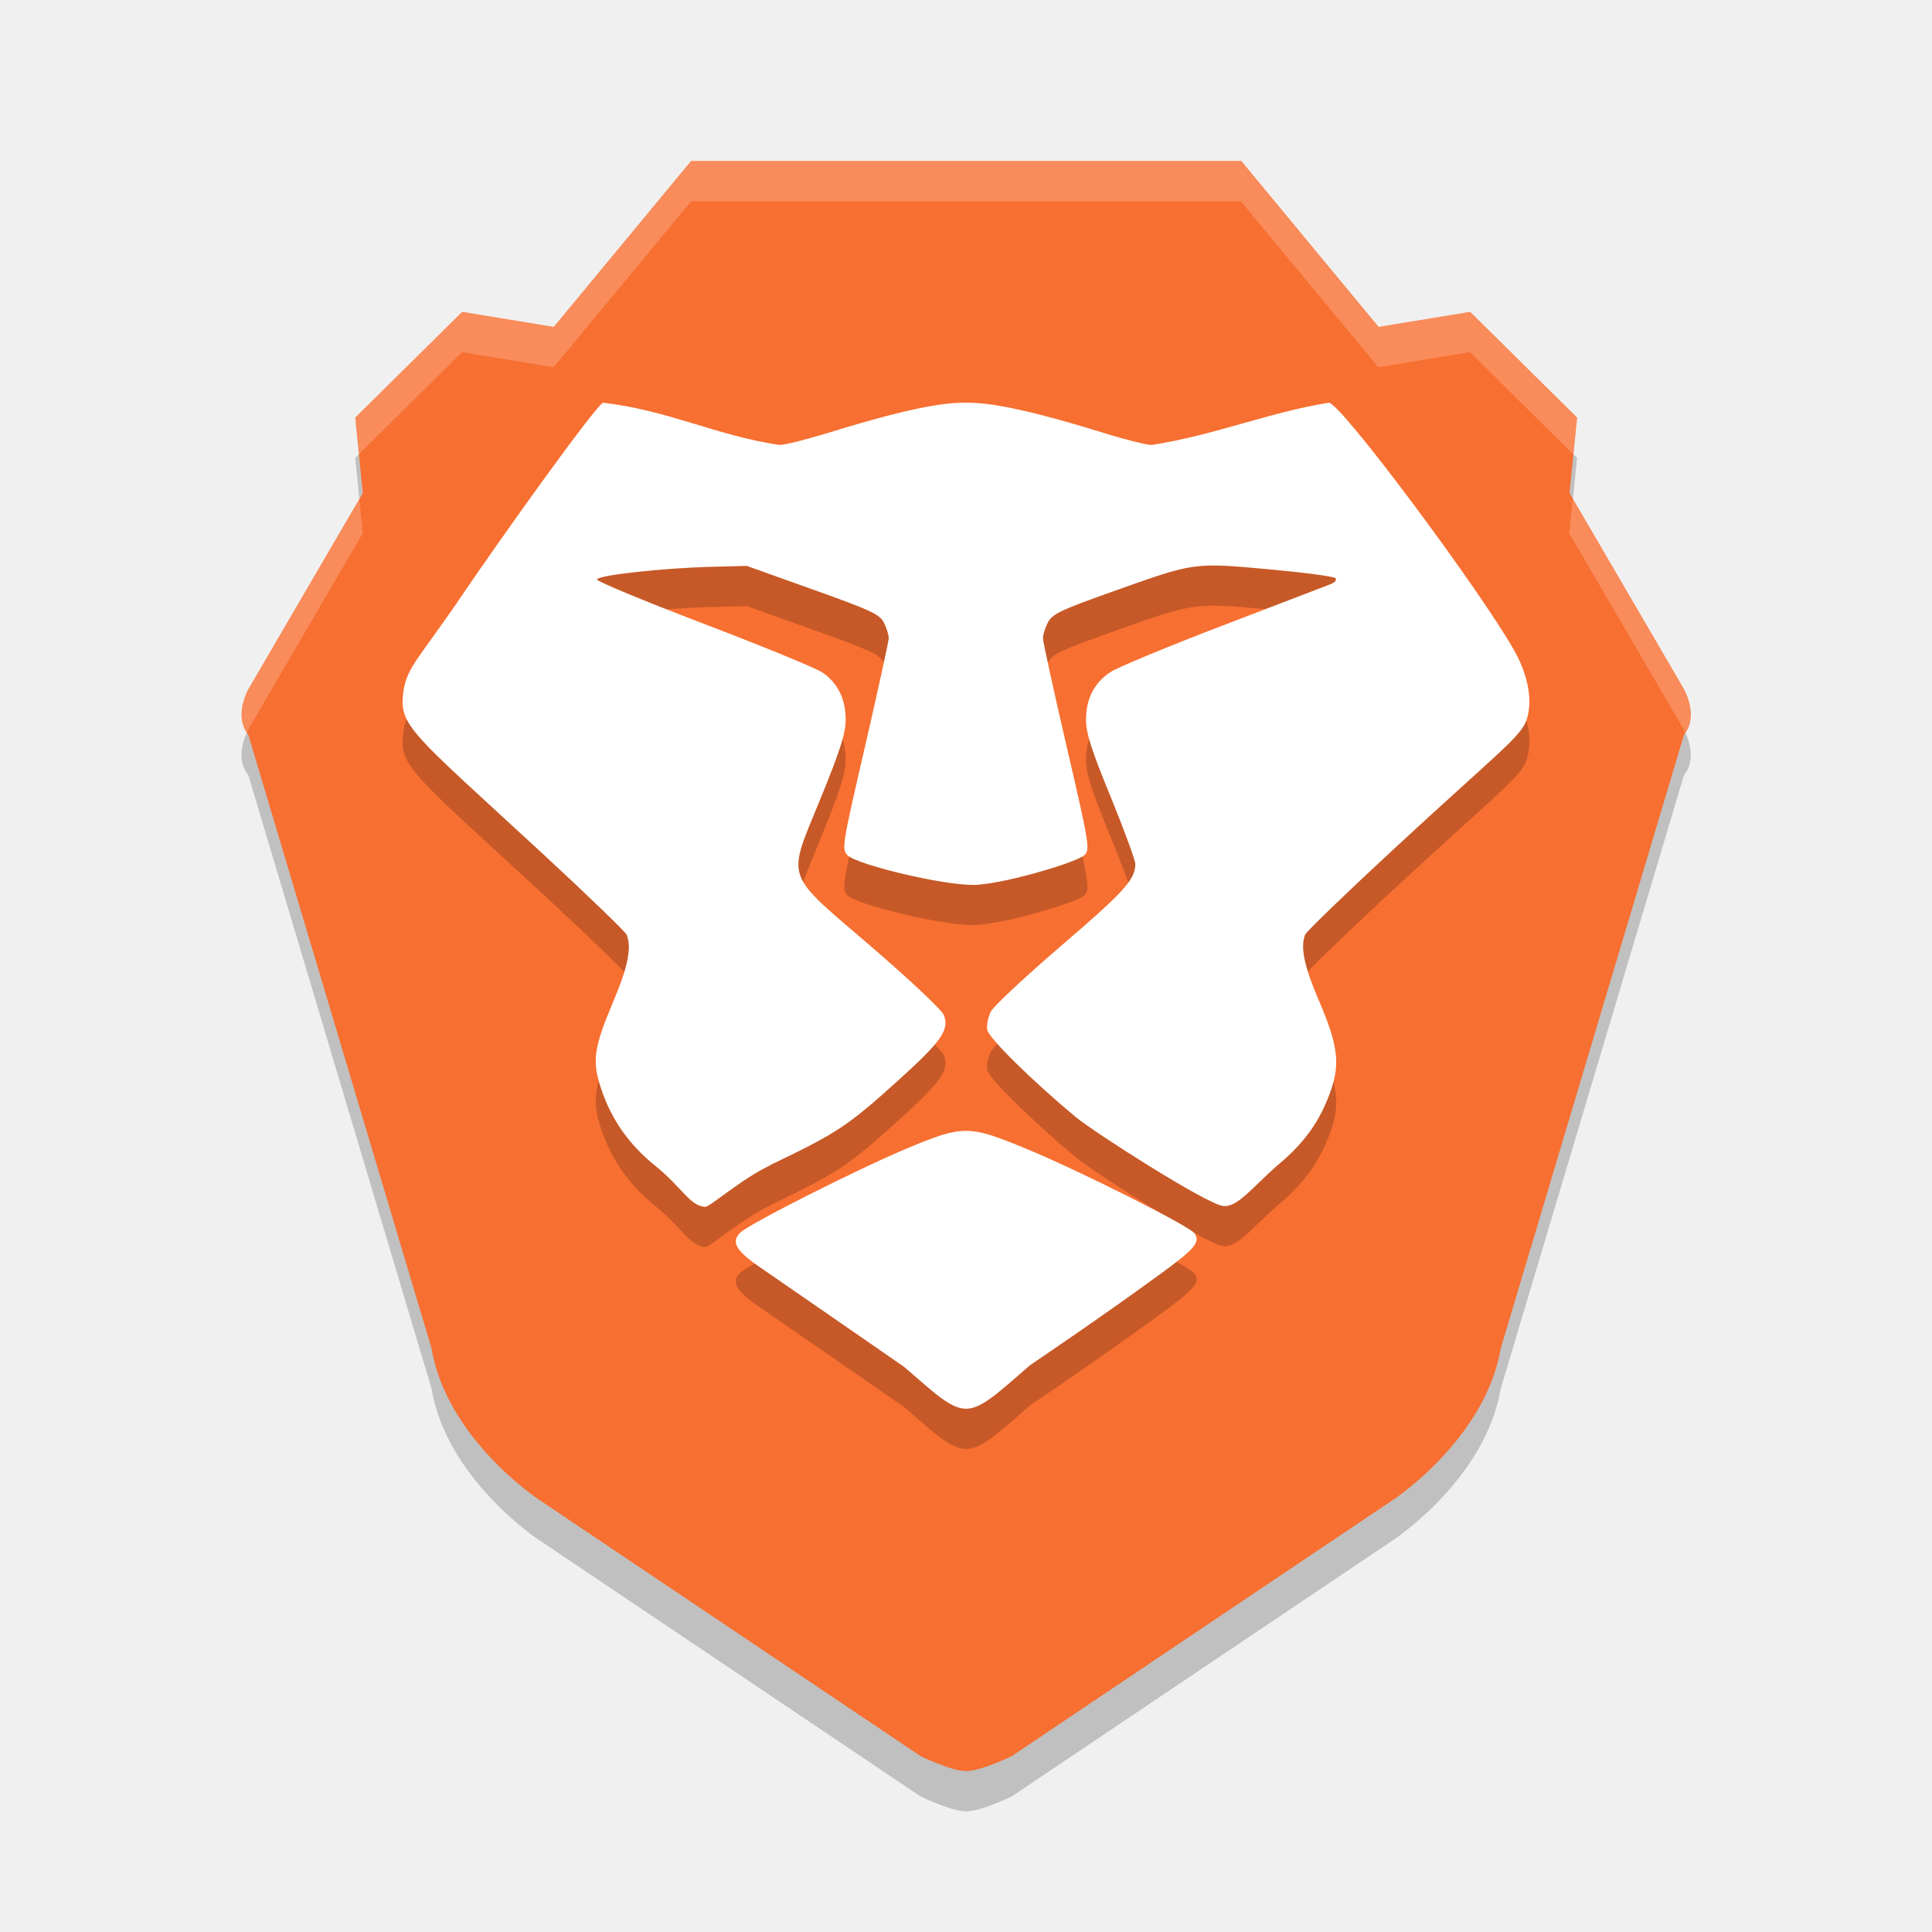
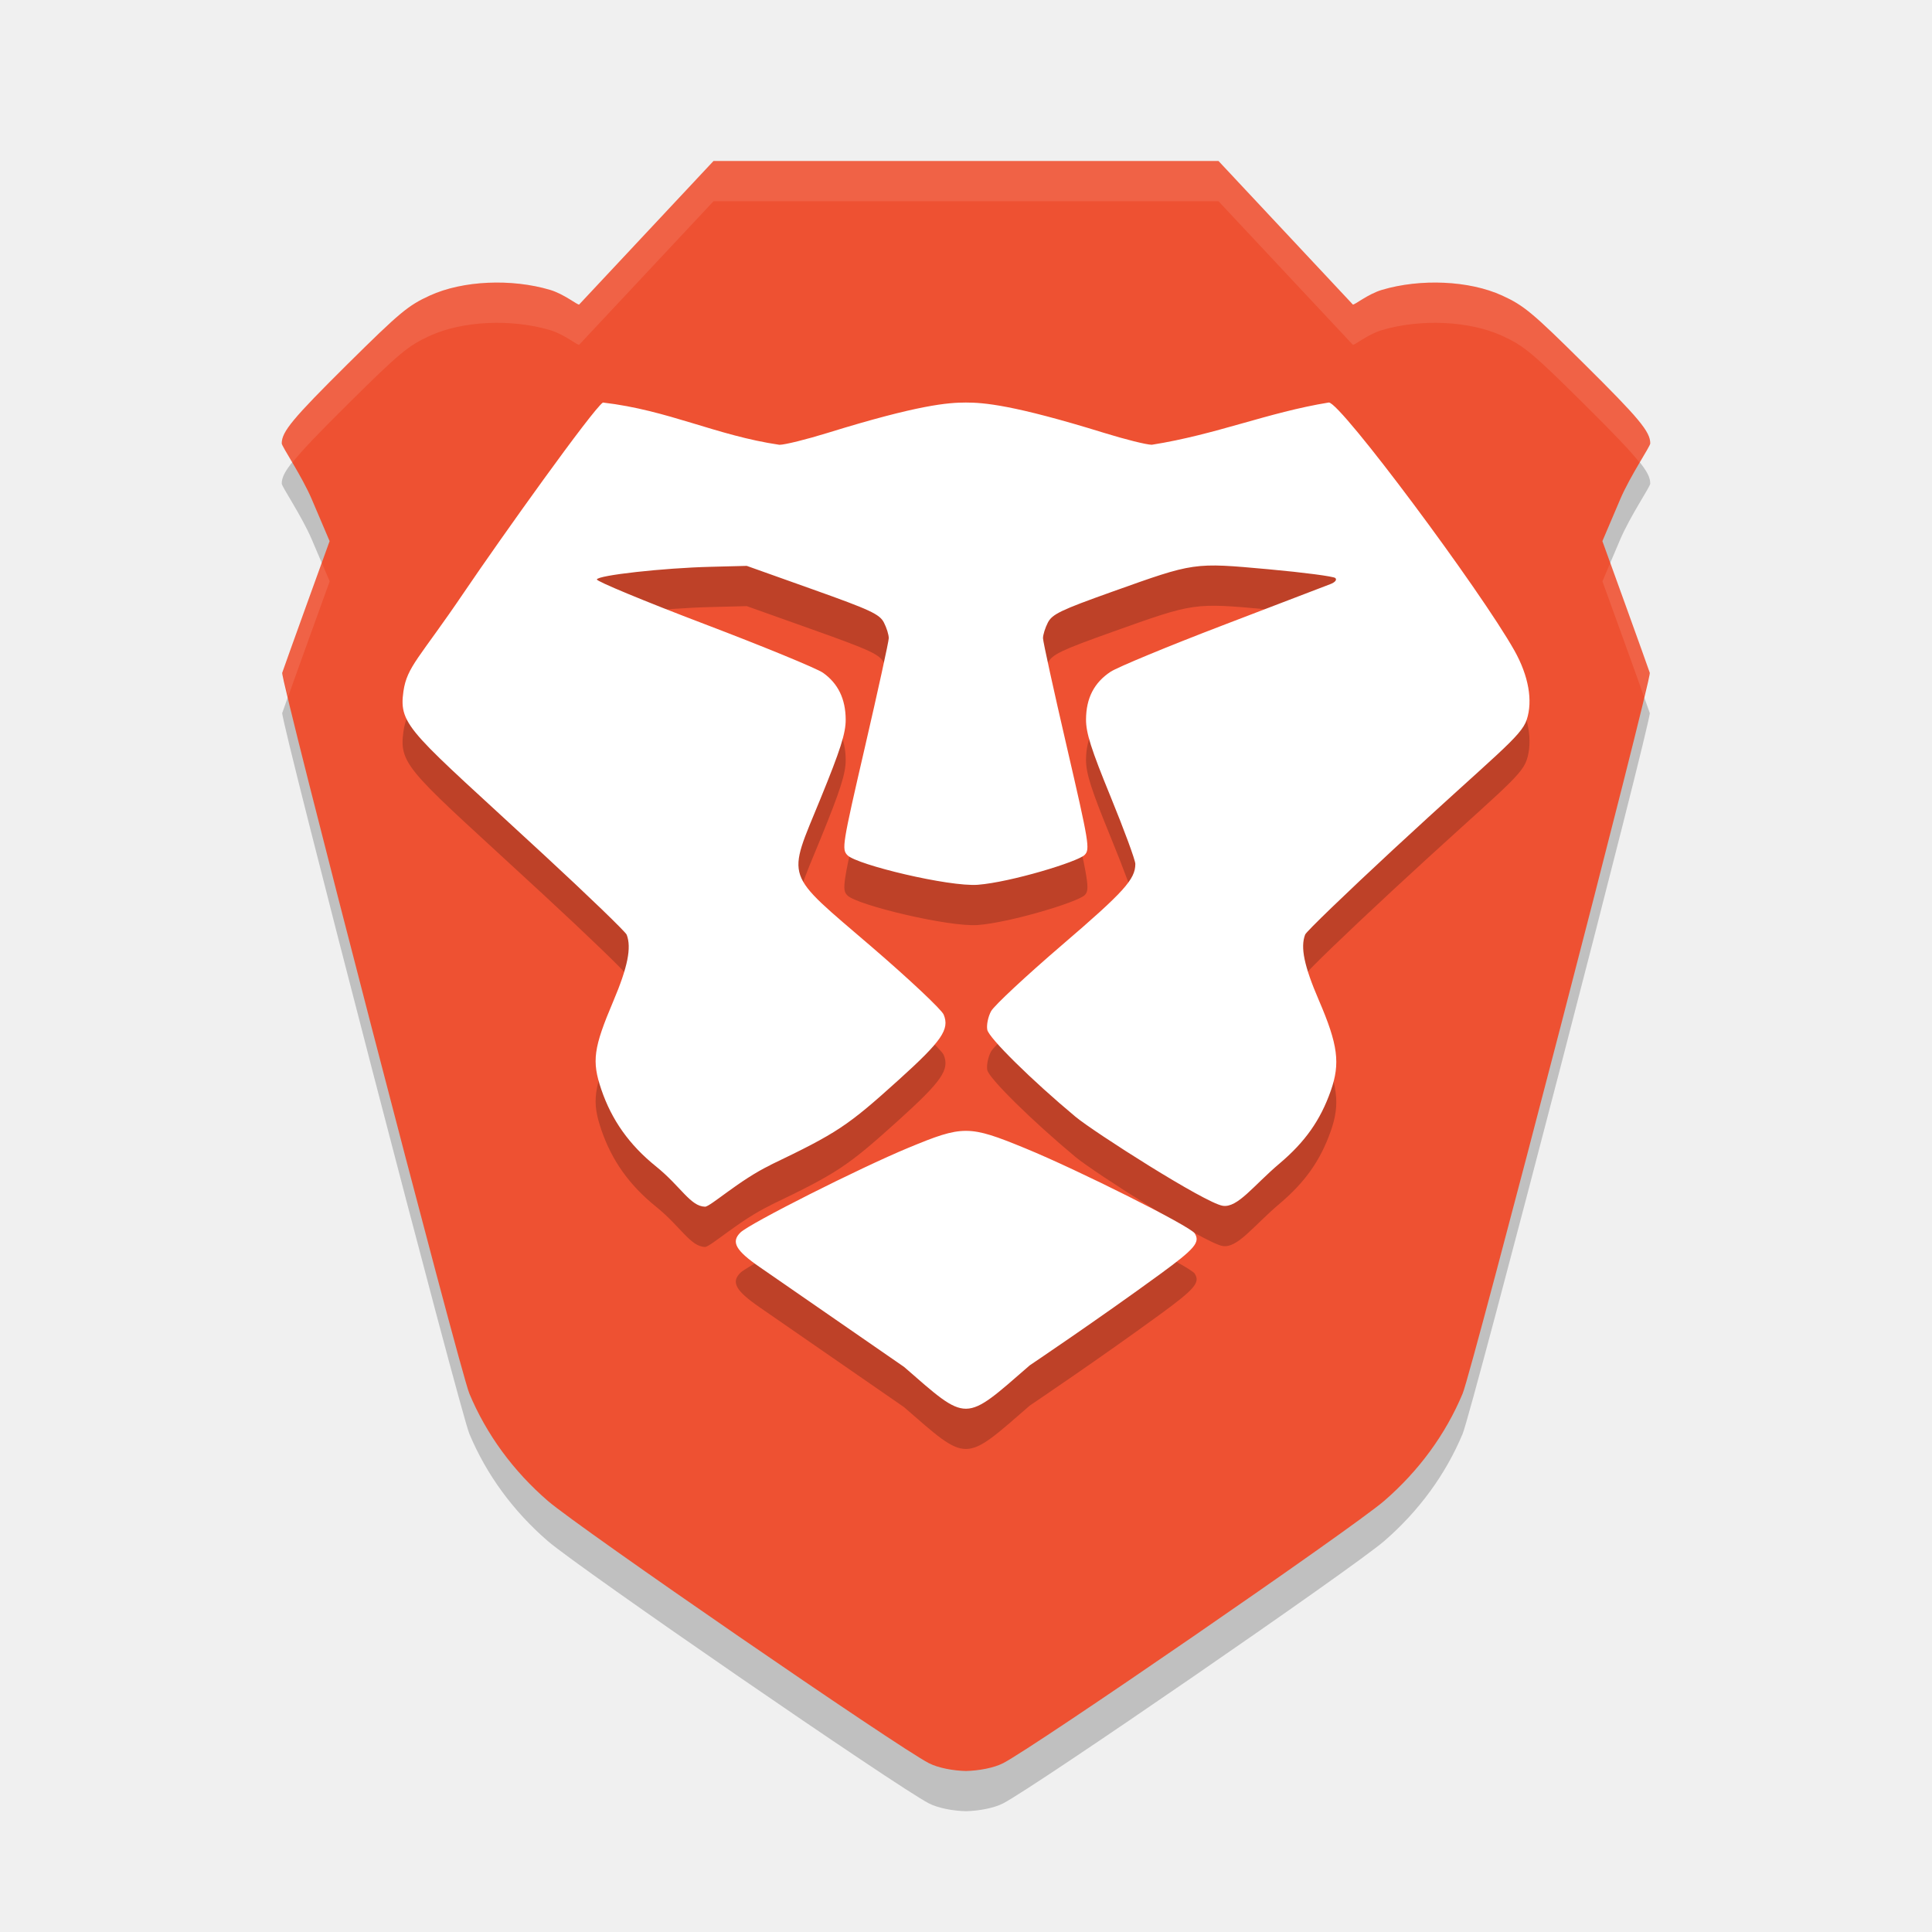
- <svg xmlns="http://www.w3.org/2000/svg" width="48" height="48" version="1.1" viewBox="0 0 12.7 12.7">
-   <g transform="translate(0,-284.3)">
-     <path style="opacity:0.2;fill-rule:evenodd" d="m 4.543,285.623 -0.903,1.091 -0.602,-0.099 -0.703,0.695 0.05,0.496 -0.753,1.29 c -0.1,0.198 0,0.298 0,0.298 l 1.205,4.035 c 0.1,0.595 0.703,0.992 0.703,0.992 l 2.51,1.687 c 0,0 0.201,0.099 0.301,0.099 0.1,0 0.301,-0.099 0.301,-0.099 l 2.51,-1.687 c 0,0 0.602,-0.397 0.703,-0.992 l 1.205,-4.035 c 0,0 0.1,-0.099 0,-0.298 l -0.753,-1.29 0.05,-0.496 -0.703,-0.695 -0.602,0.099 -0.903,-1.091 H 6.35 Z" />
-     <path style="fill:#f76f31;fill-rule:evenodd" d="m 4.543,285.358 -0.903,1.091 -0.602,-0.099 -0.703,0.695 0.05,0.496 -0.753,1.29 c -0.1,0.198 0,0.298 0,0.298 l 1.205,4.035 c 0.1,0.595 0.703,0.992 0.703,0.992 l 2.51,1.687 c 0,0 0.201,0.099 0.301,0.099 0.1,0 0.301,-0.099 0.301,-0.099 l 2.51,-1.687 c 0,0 0.602,-0.397 0.703,-0.992 l 1.205,-4.035 c 0,0 0.1,-0.099 0,-0.298 l -0.753,-1.29 0.05,-0.496 -0.703,-0.695 -0.602,0.099 -0.903,-1.091 H 6.35 Z" />
-     <path style="opacity:0.2" d="m 6.768,293.54 c 0,0 0.455,-0.306 0.859,-0.601 0.228,-0.166 0.264,-0.209 0.226,-0.267 -0.03,-0.047 -0.764,-0.416 -1.115,-0.56 -0.369,-0.152 -0.408,-0.152 -0.766,-0.003 -0.321,0.133 -1.044,0.498 -1.105,0.557 -0.063,0.062 -0.031,0.118 0.127,0.227 0.325,0.224 0.949,0.656 0.949,0.656 0.424,0.368 0.391,0.369 0.826,-0.009 z m -1.704,-1.318 c 0.441,-0.211 0.507,-0.255 0.844,-0.559 0.283,-0.256 0.336,-0.332 0.295,-0.429 -0.014,-0.033 -0.227,-0.233 -0.473,-0.445 -0.583,-0.501 -0.558,-0.43 -0.337,-0.974 0.132,-0.323 0.166,-0.431 0.166,-0.521 -7.954e-4,-0.135 -0.05,-0.237 -0.149,-0.307 -0.04,-0.029 -0.392,-0.173 -0.782,-0.322 -0.39,-0.149 -0.707,-0.28 -0.704,-0.292 0.006,-0.028 0.437,-0.075 0.749,-0.083 l 0.236,-0.006 0.434,0.155 c 0.379,0.135 0.439,0.163 0.467,0.217 0.018,0.035 0.032,0.081 0.032,0.103 -2.651e-4,0.022 -0.071,0.343 -0.156,0.713 -0.15,0.648 -0.154,0.674 -0.115,0.714 0.062,0.063 0.668,0.209 0.857,0.194 0.216,-0.017 0.657,-0.151 0.702,-0.196 0.036,-0.036 0.029,-0.078 -0.118,-0.711 -0.086,-0.37 -0.156,-0.691 -0.156,-0.713 -2.652e-4,-0.022 0.014,-0.069 0.032,-0.104 0.028,-0.055 0.084,-0.082 0.422,-0.202 0.544,-0.194 0.533,-0.193 1.028,-0.148 0.231,0.021 0.428,0.047 0.44,0.058 0.012,0.012 -0.002,0.028 -0.034,0.041 -0.03,0.011 -0.348,0.133 -0.707,0.271 -0.359,0.137 -0.69,0.275 -0.736,0.305 -0.108,0.071 -0.161,0.173 -0.162,0.313 -5.302e-4,0.089 0.034,0.196 0.162,0.508 0.089,0.218 0.162,0.417 0.162,0.442 0,0.101 -0.074,0.183 -0.484,0.534 -0.235,0.202 -0.444,0.397 -0.464,0.433 -0.02,0.036 -0.031,0.092 -0.025,0.123 0.01,0.054 0.292,0.332 0.579,0.571 0.121,0.101 0.851,0.567 0.968,0.586 0.098,0.016 0.203,-0.133 0.374,-0.278 0.168,-0.142 0.268,-0.284 0.336,-0.477 0.064,-0.181 0.048,-0.303 -0.078,-0.597 -0.096,-0.224 -0.122,-0.347 -0.09,-0.431 0.007,-0.019 0.268,-0.271 0.579,-0.559 0.678,-0.628 0.84,-0.741 0.877,-0.853 0.041,-0.125 0.012,-0.289 -0.08,-0.454 -0.222,-0.395 -1.142,-1.631 -1.22,-1.631 -0.403,0.066 -0.74,0.211 -1.164,0.278 -0.033,5e-5 -0.175,-0.035 -0.315,-0.079 -0.598,-0.185 -0.791,-0.199 -0.907,-0.199 -0.116,0 -0.31,0.014 -0.907,0.199 -0.14,0.043 -0.283,0.079 -0.318,0.079 -0.418,-0.062 -0.728,-0.228 -1.161,-0.278 -0.067,0.046 -0.666,0.883 -0.914,1.249 -0.291,0.43 -0.374,0.486 -0.397,0.649 -0.033,0.229 0.051,0.268 0.922,1.073 0.293,0.271 0.538,0.508 0.546,0.527 0.033,0.085 0.007,0.213 -0.088,0.437 -0.13,0.308 -0.142,0.393 -0.079,0.579 0.068,0.202 0.184,0.366 0.36,0.507 0.163,0.131 0.226,0.263 0.322,0.265 0.034,7.9e-4 0.228,-0.177 0.43,-0.274 z" />
-     <path style="fill:#ffffff" d="m 6.768,293.276 c 0,0 0.455,-0.306 0.859,-0.601 0.228,-0.166 0.264,-0.209 0.226,-0.267 -0.03,-0.047 -0.764,-0.416 -1.115,-0.56 -0.369,-0.152 -0.408,-0.152 -0.766,-0.003 -0.321,0.133 -1.044,0.498 -1.105,0.557 -0.063,0.062 -0.031,0.118 0.127,0.227 0.325,0.224 0.949,0.656 0.949,0.656 0.424,0.368 0.391,0.369 0.826,-0.009 z m -1.704,-1.318 c 0.441,-0.211 0.507,-0.255 0.844,-0.559 0.283,-0.256 0.336,-0.332 0.295,-0.429 -0.014,-0.033 -0.227,-0.233 -0.473,-0.445 -0.583,-0.501 -0.558,-0.43 -0.337,-0.974 0.132,-0.323 0.166,-0.431 0.166,-0.521 -7.954e-4,-0.135 -0.05,-0.237 -0.149,-0.307 -0.04,-0.029 -0.392,-0.173 -0.782,-0.322 -0.39,-0.149 -0.707,-0.28 -0.704,-0.292 0.006,-0.028 0.437,-0.075 0.749,-0.083 l 0.236,-0.006 0.434,0.155 c 0.379,0.135 0.439,0.163 0.467,0.217 0.018,0.035 0.032,0.081 0.032,0.103 -2.651e-4,0.022 -0.071,0.343 -0.156,0.713 -0.15,0.648 -0.154,0.674 -0.115,0.714 0.062,0.063 0.668,0.209 0.857,0.194 0.216,-0.017 0.657,-0.151 0.702,-0.196 0.036,-0.036 0.029,-0.078 -0.118,-0.711 -0.086,-0.37 -0.156,-0.691 -0.156,-0.713 -2.652e-4,-0.022 0.014,-0.069 0.032,-0.104 0.028,-0.055 0.084,-0.082 0.422,-0.202 0.544,-0.194 0.533,-0.193 1.028,-0.148 0.231,0.021 0.428,0.047 0.44,0.058 0.012,0.012 -0.002,0.028 -0.034,0.041 -0.03,0.011 -0.348,0.133 -0.707,0.271 -0.359,0.137 -0.69,0.275 -0.736,0.305 -0.108,0.071 -0.161,0.173 -0.162,0.313 -5.302e-4,0.089 0.034,0.196 0.162,0.508 0.089,0.218 0.162,0.417 0.162,0.442 0,0.101 -0.074,0.183 -0.484,0.534 -0.235,0.202 -0.444,0.397 -0.464,0.433 -0.02,0.036 -0.031,0.092 -0.025,0.123 0.01,0.054 0.292,0.332 0.579,0.571 0.121,0.101 0.851,0.567 0.968,0.586 0.098,0.016 0.203,-0.133 0.374,-0.278 0.168,-0.142 0.268,-0.284 0.336,-0.477 0.064,-0.181 0.048,-0.303 -0.078,-0.597 -0.096,-0.224 -0.122,-0.347 -0.09,-0.431 0.007,-0.019 0.268,-0.271 0.579,-0.559 0.678,-0.628 0.84,-0.741 0.877,-0.853 0.041,-0.125 0.012,-0.289 -0.08,-0.454 -0.222,-0.395 -1.142,-1.631 -1.22,-1.631 -0.403,0.066 -0.74,0.211 -1.164,0.278 -0.033,5e-5 -0.175,-0.035 -0.315,-0.079 -0.598,-0.185 -0.791,-0.199 -0.907,-0.199 -0.116,0 -0.31,0.014 -0.907,0.199 -0.14,0.043 -0.283,0.079 -0.318,0.079 -0.418,-0.062 -0.728,-0.228 -1.161,-0.278 -0.067,0.046 -0.666,0.883 -0.914,1.249 -0.291,0.43 -0.374,0.486 -0.397,0.649 -0.033,0.229 0.051,0.268 0.922,1.073 0.293,0.271 0.538,0.508 0.546,0.527 0.033,0.085 0.007,0.213 -0.088,0.437 -0.13,0.308 -0.142,0.393 -0.079,0.579 0.068,0.202 0.184,0.366 0.36,0.507 0.163,0.131 0.226,0.263 0.322,0.265 0.034,7.9e-4 0.228,-0.177 0.43,-0.274 z" />
-     <path style="opacity:0.2;fill:#ffffff;fill-rule:evenodd" d="M 17.172 4 L 13.756 8.125 L 11.48 7.75 L 8.824 10.375 L 8.916 11.285 L 11.48 8.75 L 13.756 9.125 L 17.172 5 L 24 5 L 30.828 5 L 34.244 9.125 L 36.52 8.75 L 39.084 11.285 L 39.176 10.375 L 36.52 7.75 L 34.244 8.125 L 30.828 4 L 24 4 L 17.172 4 z M 8.928 12.398 L 6.168 17.125 C 5.84 17.774 6.068 18.126 6.139 18.213 C 6.153 18.181 6.151 18.159 6.168 18.125 L 9.014 13.25 L 8.928 12.398 z M 39.072 12.398 L 38.986 13.25 L 41.832 18.125 C 41.849 18.159 41.847 18.181 41.861 18.213 C 41.932 18.126 42.16 17.774 41.832 17.125 L 39.072 12.398 z" transform="matrix(0.2645833,0,0,0.2645833,0,284.3)" />
-   </g>
+ <svg xmlns="http://www.w3.org/2000/svg" width="48" height="48" version="1.1" viewBox="0 0 48 48">
+   <path d="m 17.727,5 -3.338,3.566 C 14.345,8.581 14.019,8.307 13.663,8.201 12.71,7.919 11.5,7.967 10.677,8.344 10.139,8.59 9.931,8.764 8.651,10.031 c -1.379,1.366 -1.651,1.694 -1.651,1.984 0,0.075 0.498,0.808 0.744,1.383 l 0.445,1.045 -0.572,1.582 c -0.314,0.87 -0.586,1.63 -0.605,1.689 -0.049,0.152 4.416,17.35 4.649,17.908 0.424,1.014 1.089,1.923 1.952,2.668 0.779,0.672 8.682,6.112 9.464,6.514 0.232,0.119 0.605,0.188 0.923,0.195 0.319,-0.008 0.692,-0.076 0.923,-0.195 0.782,-0.402 8.685,-5.841 9.464,-6.514 0.862,-0.745 1.528,-1.654 1.952,-2.668 0.233,-0.559 4.698,-17.756 4.649,-17.908 -0.019,-0.06 -0.291,-0.819 -0.605,-1.689 l -0.572,-1.582 0.445,-1.045 c 0.245,-0.574 0.744,-1.308 0.744,-1.383 -4e-6,-0.29 -0.272,-0.618 -1.651,-1.984 C 38.069,8.764 37.861,8.59 37.323,8.344 36.5,7.967 35.29,7.919 34.337,8.201 33.981,8.307 33.655,8.581 33.611,8.566 L 30.273,5 H 24 Z" style="opacity:0.2" />
+   <path style="fill:#ee5132" d="m 17.727,4 -3.338,3.566 C 14.345,7.581 14.019,7.307 13.663,7.201 12.71,6.919 11.5,6.967 10.677,7.344 10.139,7.59 9.931,7.764 8.651,9.031 7.272,10.398 7,10.725 7,11.016 c 0,0.075 0.498,0.808 0.744,1.383 l 0.445,1.045 -0.572,1.582 c -0.314,0.87 -0.586,1.63 -0.605,1.689 -0.049,0.152 4.416,17.35 4.649,17.908 0.424,1.014 1.089,1.923 1.952,2.668 0.779,0.672 8.682,6.112 9.464,6.514 0.232,0.119 0.605,0.188 0.923,0.195 0.319,-0.008 0.692,-0.076 0.923,-0.195 0.782,-0.402 8.685,-5.841 9.464,-6.514 0.862,-0.745 1.528,-1.654 1.952,-2.668 0.233,-0.559 4.698,-17.756 4.649,-17.908 -0.019,-0.06 -0.291,-0.819 -0.605,-1.689 l -0.572,-1.582 0.445,-1.045 c 0.245,-0.574 0.744,-1.308 0.744,-1.383 -4e-6,-0.29 -0.272,-0.618 -1.651,-1.984 -1.279,-1.268 -1.488,-1.441 -2.026,-1.688 C 36.5,6.967 35.29,6.919 34.337,7.201 33.981,7.307 33.655,7.581 33.611,7.566 L 30.273,4 H 24 Z" />
+   <path d="m 25.58,34.924 c 0,0 1.718,-1.155 3.247,-2.272 0.86,-0.628 0.996,-0.788 0.855,-1.01 -0.113,-0.178 -2.888,-1.571 -4.215,-2.115 -1.396,-0.573 -1.542,-0.573 -2.897,-0.011 -1.214,0.503 -3.946,1.88 -4.175,2.106 -0.237,0.233 -0.118,0.446 0.479,0.858 1.229,0.848 3.585,2.479 3.585,2.479 1.602,1.392 1.478,1.394 3.121,-0.034 z M 19.14,29.943 c 1.666,-0.799 1.915,-0.964 3.189,-2.115 1.071,-0.967 1.269,-1.255 1.116,-1.621 -0.052,-0.124 -0.856,-0.881 -1.788,-1.682 -2.202,-1.893 -2.11,-1.627 -1.272,-3.682 0.498,-1.22 0.628,-1.629 0.626,-1.967 -0.003,-0.511 -0.189,-0.895 -0.562,-1.16 -0.152,-0.108 -1.482,-0.655 -2.957,-1.216 -1.475,-0.561 -2.673,-1.058 -2.663,-1.104 0.024,-0.104 1.65,-0.285 2.831,-0.314 l 0.893,-0.023 1.642,0.585 c 1.433,0.51 1.657,0.615 1.765,0.822 0.068,0.131 0.122,0.306 0.121,0.39 -0.001,0.084 -0.267,1.297 -0.59,2.695 -0.566,2.449 -0.582,2.548 -0.435,2.698 0.234,0.237 2.524,0.788 3.239,0.733 0.817,-0.064 2.485,-0.572 2.653,-0.742 0.136,-0.138 0.11,-0.294 -0.444,-2.688 -0.324,-1.398 -0.59,-2.611 -0.591,-2.695 -0.001,-0.084 0.054,-0.26 0.122,-0.391 0.108,-0.207 0.319,-0.309 1.595,-0.764 2.057,-0.734 2.015,-0.728 3.884,-0.559 0.871,0.079 1.619,0.177 1.662,0.218 0.046,0.044 -0.006,0.107 -0.128,0.153 -0.113,0.043 -1.315,0.504 -2.672,1.023 -1.357,0.519 -2.609,1.038 -2.783,1.152 -0.409,0.27 -0.608,0.655 -0.611,1.184 -0.002,0.335 0.127,0.74 0.611,1.922 0.337,0.824 0.614,1.575 0.614,1.669 0,0.382 -0.279,0.691 -1.827,2.019 -0.889,0.763 -1.679,1.5 -1.755,1.637 -0.076,0.137 -0.119,0.347 -0.096,0.465 0.039,0.203 1.104,1.254 2.19,2.159 0.456,0.38 3.216,2.142 3.658,2.213 0.37,0.06 0.766,-0.504 1.414,-1.051 0.635,-0.537 1.014,-1.074 1.271,-1.804 0.241,-0.684 0.181,-1.146 -0.297,-2.255 -0.364,-0.846 -0.461,-1.311 -0.339,-1.628 0.028,-0.073 1.014,-1.024 2.19,-2.114 2.563,-2.374 3.175,-2.8 3.315,-3.224 0.156,-0.471 0.046,-1.091 -0.304,-1.715 -0.838,-1.493 -4.316,-6.166 -4.612,-6.166 -1.522,0.248 -2.796,0.797 -4.399,1.05 -0.126,1.89e-4 -0.662,-0.133 -1.191,-0.297 -2.259,-0.699 -2.991,-0.752 -3.428,-0.752 -0.437,0 -1.17,0.053 -3.428,0.752 -0.529,0.164 -1.071,0.298 -1.204,0.298 -1.58,-0.233 -2.751,-0.86 -4.386,-1.05 -0.255,0.172 -2.517,3.338 -3.454,4.721 -1.101,1.626 -1.413,1.836 -1.502,2.455 -0.125,0.867 0.193,1.012 3.484,4.055 1.107,1.023 2.035,1.919 2.063,1.991 0.123,0.321 0.026,0.804 -0.333,1.652 -0.493,1.163 -0.537,1.486 -0.299,2.189 0.259,0.764 0.697,1.381 1.36,1.915 0.616,0.496 0.854,0.993 1.218,1.001 0.13,0.003 0.862,-0.669 1.627,-1.035 z" style="opacity:0.2" />
+   <path d="m 25.58,33.924 c 0,0 1.718,-1.155 3.247,-2.272 0.86,-0.628 0.996,-0.788 0.855,-1.01 -0.113,-0.178 -2.888,-1.571 -4.215,-2.115 -1.396,-0.573 -1.542,-0.573 -2.897,-0.011 -1.214,0.503 -3.946,1.88 -4.175,2.106 -0.237,0.233 -0.118,0.446 0.479,0.858 1.229,0.848 3.585,2.479 3.585,2.479 1.602,1.392 1.478,1.394 3.121,-0.034 z M 19.14,28.943 c 1.666,-0.799 1.915,-0.964 3.189,-2.115 1.071,-0.967 1.269,-1.255 1.116,-1.621 -0.052,-0.124 -0.856,-0.881 -1.788,-1.682 -2.202,-1.893 -2.11,-1.627 -1.272,-3.682 0.498,-1.22 0.628,-1.629 0.626,-1.967 -0.003,-0.511 -0.189,-0.895 -0.562,-1.16 -0.152,-0.108 -1.482,-0.655 -2.957,-1.216 -1.475,-0.561 -2.673,-1.058 -2.663,-1.104 0.024,-0.104 1.65,-0.285 2.831,-0.314 l 0.893,-0.023 1.642,0.585 c 1.433,0.51 1.657,0.615 1.765,0.822 0.068,0.131 0.122,0.306 0.121,0.39 -0.001,0.084 -0.267,1.297 -0.59,2.695 -0.566,2.449 -0.582,2.548 -0.435,2.698 0.234,0.237 2.524,0.788 3.239,0.733 0.817,-0.064 2.485,-0.572 2.653,-0.742 0.136,-0.138 0.11,-0.294 -0.444,-2.688 -0.324,-1.398 -0.59,-2.611 -0.591,-2.695 -0.001,-0.084 0.054,-0.26 0.122,-0.391 0.108,-0.207 0.319,-0.309 1.595,-0.764 2.057,-0.734 2.015,-0.728 3.884,-0.559 0.871,0.079 1.619,0.177 1.662,0.218 0.046,0.044 -0.006,0.107 -0.128,0.153 -0.113,0.043 -1.315,0.504 -2.672,1.023 -1.357,0.519 -2.609,1.038 -2.783,1.152 -0.409,0.27 -0.608,0.655 -0.611,1.184 -0.002,0.335 0.127,0.74 0.611,1.922 0.337,0.824 0.614,1.575 0.614,1.669 0,0.382 -0.279,0.691 -1.827,2.019 -0.889,0.763 -1.679,1.5 -1.755,1.637 -0.076,0.137 -0.119,0.347 -0.096,0.465 0.039,0.203 1.104,1.254 2.19,2.159 0.456,0.38 3.216,2.142 3.658,2.213 0.37,0.06 0.766,-0.504 1.414,-1.051 0.635,-0.537 1.014,-1.074 1.271,-1.804 0.241,-0.684 0.181,-1.146 -0.297,-2.255 -0.364,-0.846 -0.461,-1.311 -0.339,-1.628 0.028,-0.073 1.014,-1.024 2.19,-2.114 2.563,-2.374 3.175,-2.8 3.315,-3.224 0.156,-0.471 0.046,-1.091 -0.304,-1.715 -0.838,-1.493 -4.316,-6.166 -4.612,-6.166 -1.522,0.248 -2.796,0.797 -4.399,1.05 -0.126,1.89e-4 -0.662,-0.133 -1.191,-0.297 -2.259,-0.699 -2.991,-0.752 -3.428,-0.752 -0.437,0 -1.17,0.053 -3.428,0.752 -0.529,0.164 -1.071,0.298 -1.204,0.298 -1.58,-0.233 -2.751,-0.86 -4.386,-1.05 -0.255,0.172 -2.517,3.338 -3.454,4.721 -1.101,1.626 -1.413,1.836 -1.502,2.455 -0.125,0.867 0.193,1.012 3.484,4.055 1.107,1.023 2.035,1.919 2.063,1.991 0.123,0.321 0.026,0.804 -0.333,1.652 -0.493,1.163 -0.537,1.486 -0.299,2.189 0.259,0.764 0.697,1.381 1.36,1.915 0.616,0.496 0.854,0.993 1.218,1.001 0.13,0.003 0.862,-0.669 1.627,-1.035 z" style="fill:#ffffff" />
+   <path style="opacity:0.1;fill:#ffffff" d="m 17.727,4 -3.338,3.566 c -0.044,0.015 -0.369,-0.26 -0.725,-0.365 C 12.711,6.919 11.5,6.967 10.678,7.344 10.14,7.59 9.93,7.764 8.65,9.031 7.271,10.398 7,10.725 7,11.016 c 0,0.036 0.12,0.233 0.264,0.477 0.229,-0.29 0.633,-0.715 1.387,-1.461 1.279,-1.268 1.489,-1.441 2.027,-1.688 0.822,-0.377 2.033,-0.425 2.986,-0.143 0.356,0.105 0.68,0.38 0.725,0.365 L 17.727,5 H 24 30.273 l 3.338,3.566 c 0.044,0.015 0.369,-0.26 0.725,-0.365 0.953,-0.282 2.164,-0.234 2.986,0.143 0.538,0.246 0.748,0.42 2.027,1.688 0.753,0.746 1.158,1.171 1.387,1.461 C 40.88,11.249 41,11.051 41,11.016 41,10.725 40.729,10.398 39.35,9.031 38.07,7.764 37.86,7.59 37.322,7.344 36.5,6.967 35.289,6.919 34.336,7.201 33.98,7.307 33.656,7.581 33.611,7.566 L 30.273,4 H 24 Z m -9.732,9.984 -0.377,1.041 c -0.314,0.87 -0.586,1.63 -0.605,1.689 -0.003,0.008 0.122,0.496 0.145,0.598 0.097,-0.274 0.221,-0.624 0.461,-1.287 l 0.572,-1.582 z m 32.012,0 -0.195,0.459 0.572,1.582 c 0.24,0.663 0.364,1.013 0.461,1.287 0.022,-0.101 0.147,-0.589 0.145,-0.598 -0.019,-0.06 -0.291,-0.819 -0.605,-1.689 z" />
</svg>
